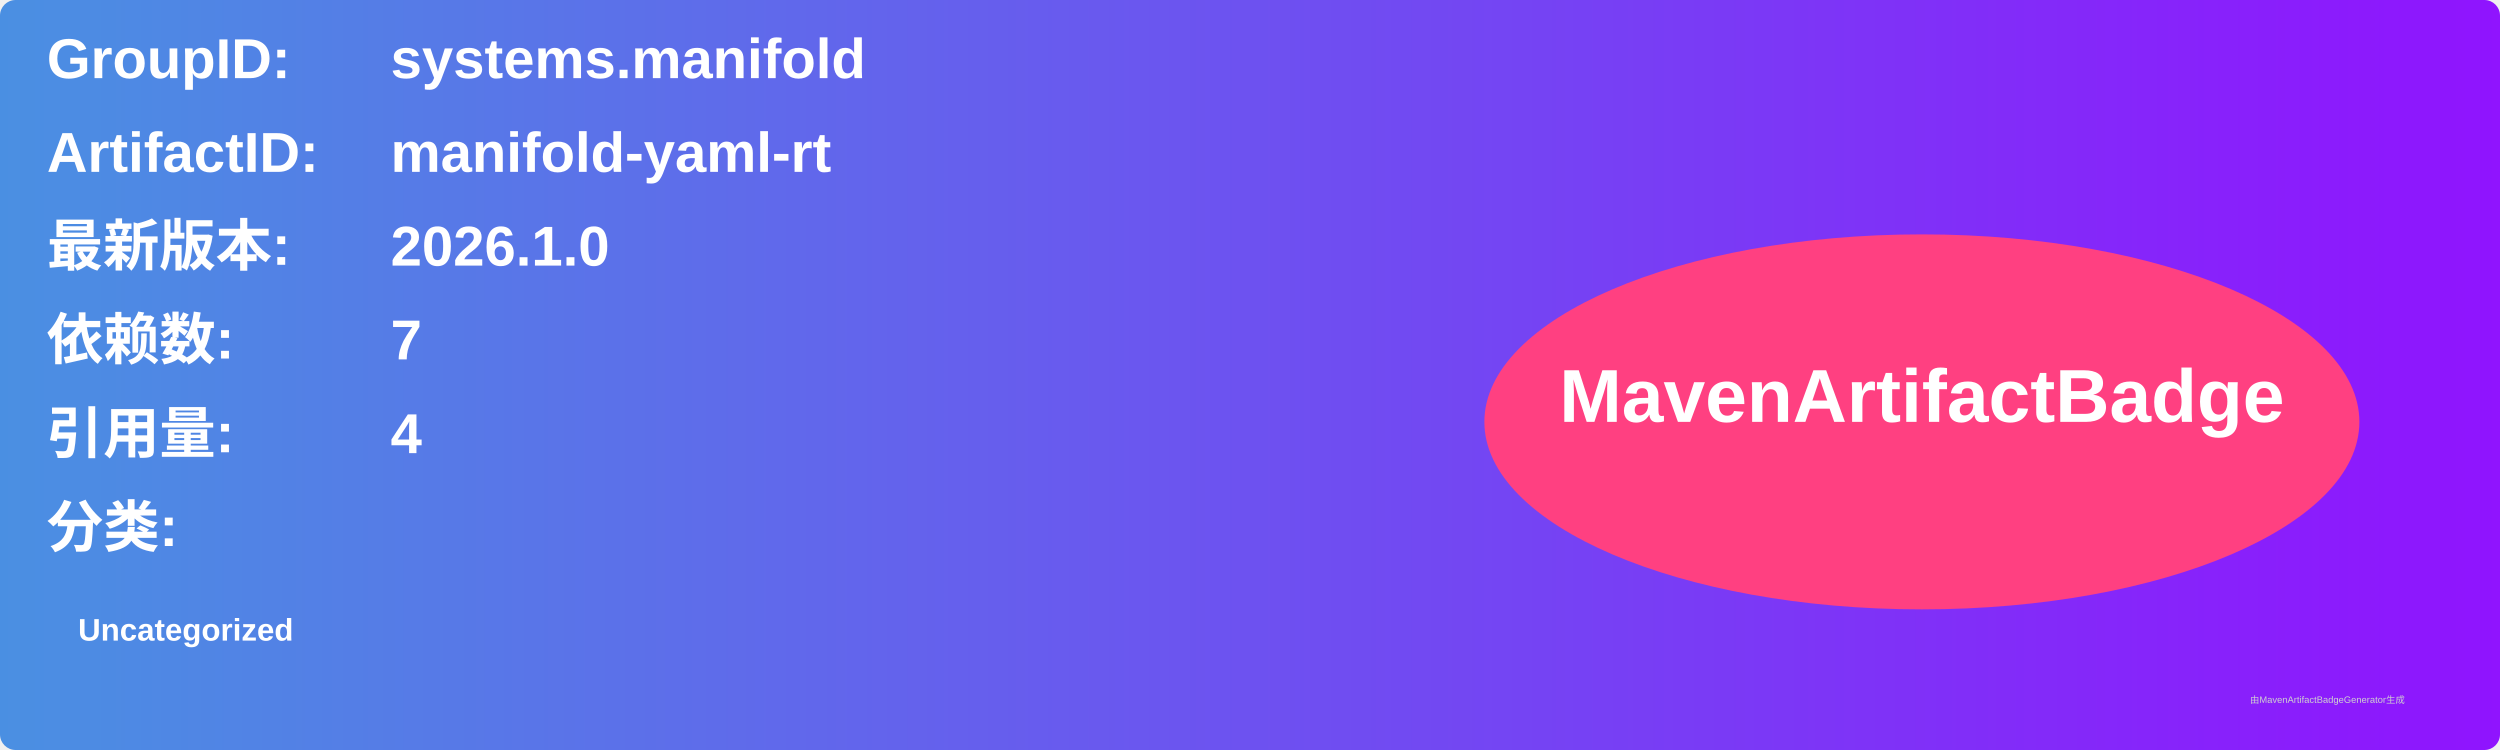
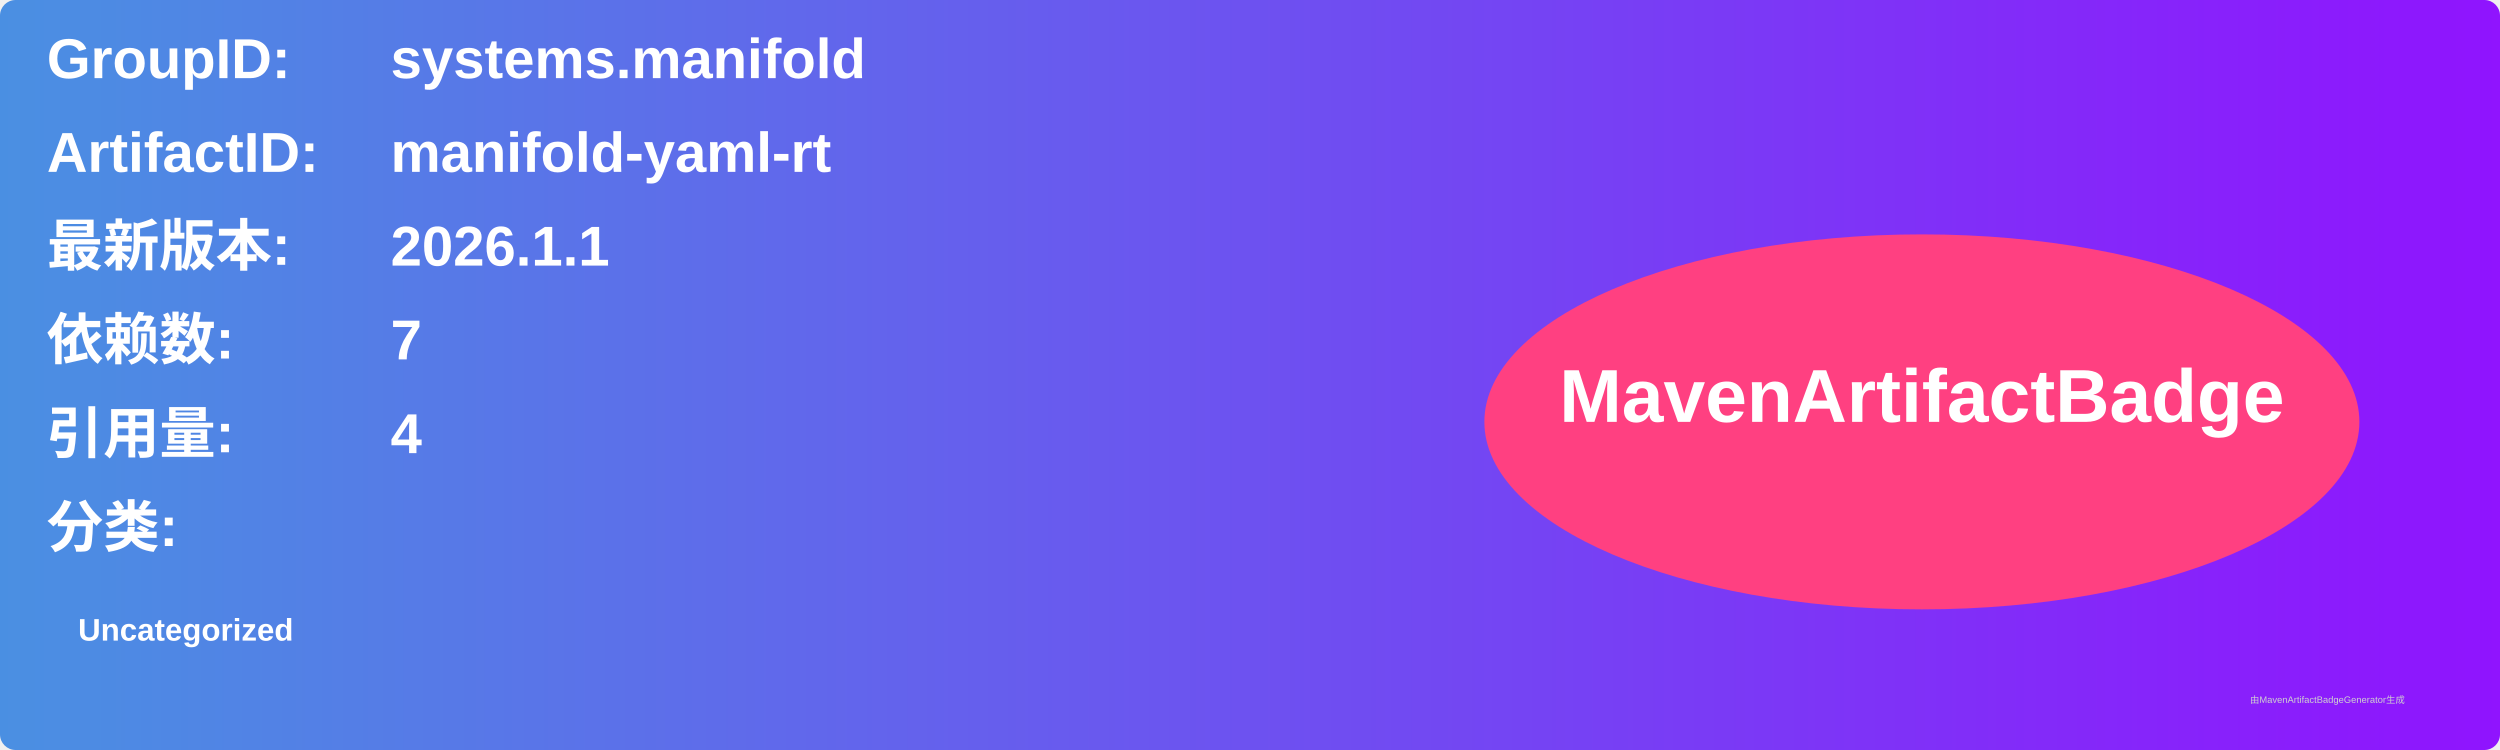
<svg xmlns="http://www.w3.org/2000/svg" width="800" height="240" viewBox="0 0 800 240">
  <linearGradient id="grad" x1="0%" y1="0%" x2="100%" y2="0%">
    <stop offset="0%" stop-color="#4a90e2" />
    <stop offset="100%" stop-color="#9013fe" />
  </linearGradient>
  <rect width="100%" height="100%" rx="5" ry="5" fill="url(#grad)" />
  <g transform="translate(15, 15)">
    <text x="0" y="10" font-family="Arial" font-size="18" fill="white" font-weight="bold" width="260">GroupID:</text>
    <text x="110" y="10" font-family="Arial" font-size="18" fill="white" font-weight="bold" width="460">systems.manifold</text>
    <text x="0" y="40" font-family="Arial" font-size="18" fill="white" font-weight="bold" width="260">ArtifactID:</text>
    <text x="110" y="40" font-family="Arial" font-size="18" fill="white" font-weight="bold" width="460">manifold-yaml-rt</text>
    <text x="0" y="70" font-family="Arial" font-size="18" fill="white" font-weight="bold">最新版本:</text>
    <text x="110" y="70" font-family="Arial" font-size="18" fill="white" font-weight="bold">
-       <tspan font-weight="bold">2026.1.0</tspan>
+       <tspan font-weight="bold">2026.1.1</tspan>
    </text>
    <text x="0" y="100" font-family="Arial" font-size="18" fill="white" font-weight="bold">依赖数: </text>
    <text x="110" y="100" font-family="Arial" font-size="18" fill="white">
      <tspan font-weight="bold">7</tspan>
    </text>
    <text x="0" y="130" font-family="Arial" font-size="18" fill="white" font-weight="bold">引用量: </text>
    <text x="110" y="130" font-family="Arial" font-size="18" fill="white">
      <tspan font-weight="bold">4</tspan>
    </text>
    <text x="0" y="160" font-family="Arial" font-size="18" fill="white" font-weight="bold">分类:</text>
    <text x="10" y="190" font-family="Arial" font-size="10" fill="white">
      <tspan font-weight="bold">Uncategorized</tspan>
    </text>
    <ellipse cx="600" cy="120" rx="140" ry="60" fill="#ff4081" />
    <text x="600" y="120" text-anchor="middle" font-family="Arial" font-size="24" fill="white" font-weight="bold">MavenArtifactBadge</text>
  </g>
  <text x="720" y="225" font-family="Arial" font-size="3" fill="#d0d0d0">由MavenArtifactBadgeGenerator生成</text>
</svg>
